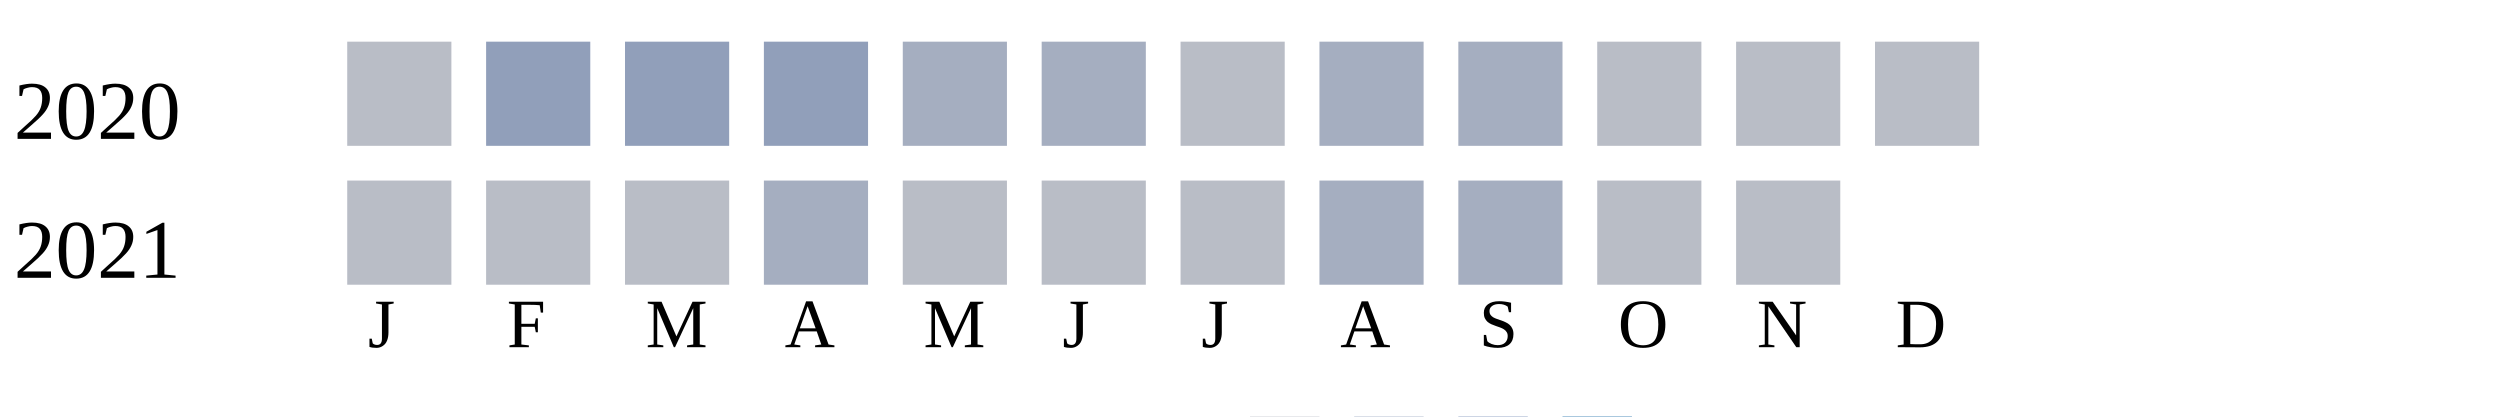
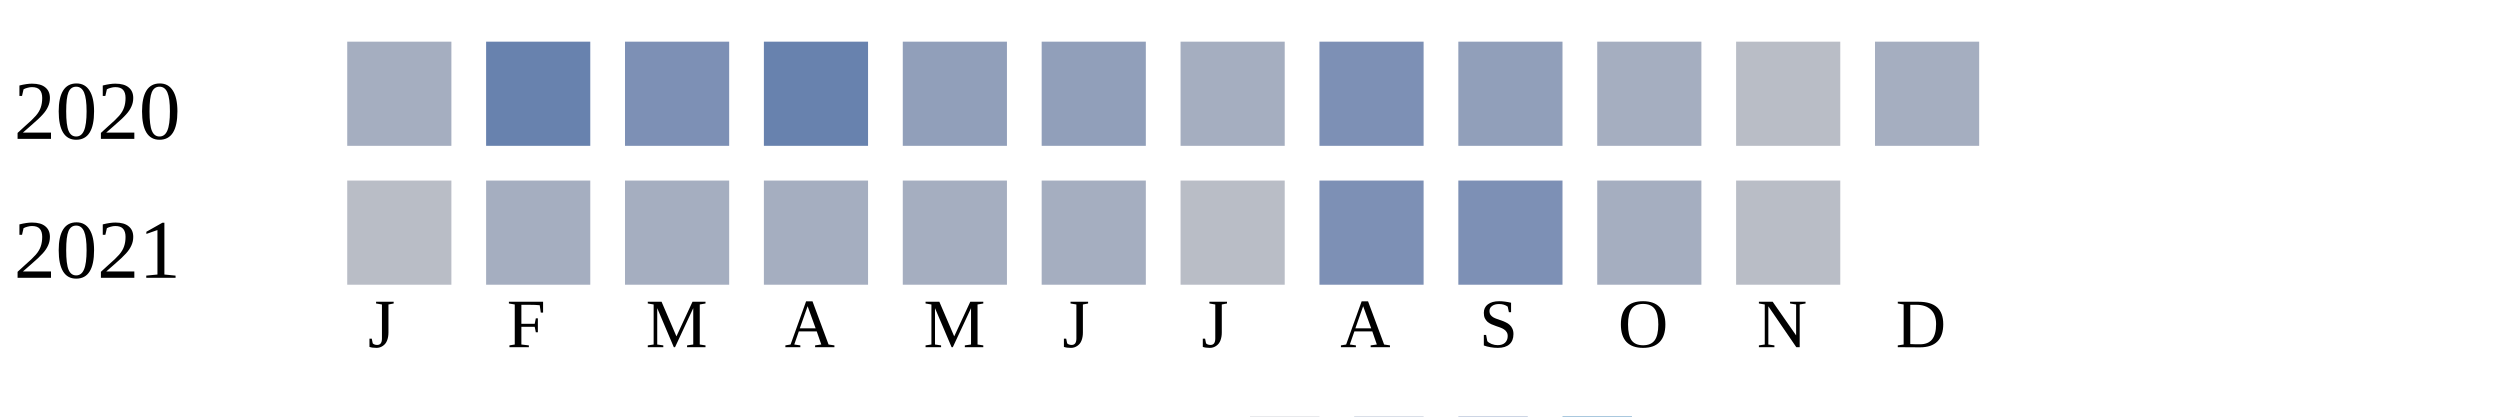
<svg xmlns="http://www.w3.org/2000/svg" width="360" height="60">
  <g transform="translate(0 0)">
    <text x="2" y="20">2020</text>
-     <rect x="50" y="6" width="15" height="15" fill="#b9bdc6" />
-     <rect x="70" y="6" width="15" height="15" fill="#919fba" />
-     <rect x="90" y="6" width="15" height="15" fill="#919fba" />
-     <rect x="110" y="6" width="15" height="15" fill="#919fba" />
-     <rect x="130" y="6" width="15" height="15" fill="#a5aec0" />
-     <rect x="150" y="6" width="15" height="15" fill="#a5aec0" />
-     <rect x="170" y="6" width="15" height="15" fill="#b9bdc6" />
-     <rect x="190" y="6" width="15" height="15" fill="#a5aec0" />
-     <rect x="210" y="6" width="15" height="15" fill="#a5aec0" />
-     <rect x="230" y="6" width="15" height="15" fill="#b9bdc6" />
+     <rect x="50" y="6" width="15" height="15" fill="#a5aec0" />
+     <rect x="70" y="6" width="15" height="15" fill="#6882ae" />
+     <rect x="90" y="6" width="15" height="15" fill="#7d90b5" />
+     <rect x="110" y="6" width="15" height="15" fill="#6882ae" />
+     <rect x="130" y="6" width="15" height="15" fill="#919fba" />
+     <rect x="150" y="6" width="15" height="15" fill="#919fba" />
+     <rect x="170" y="6" width="15" height="15" fill="#a5aec0" />
+     <rect x="190" y="6" width="15" height="15" fill="#7d90b5" />
+     <rect x="210" y="6" width="15" height="15" fill="#919fba" />
+     <rect x="230" y="6" width="15" height="15" fill="#a5aec0" />
    <rect x="250" y="6" width="15" height="15" fill="#b9bdc6" />
-     <rect x="270" y="6" width="15" height="15" fill="#b9bdc6" />
+     <rect x="270" y="6" width="15" height="15" fill="#a5aec0" />
  </g>
  <g transform="translate(0 20)">
    <text x="2" y="20">2021</text>
    <rect x="50" y="6" width="15" height="15" fill="#b9bdc6" />
-     <rect x="70" y="6" width="15" height="15" fill="#b9bdc6" />
-     <rect x="90" y="6" width="15" height="15" fill="#b9bdc6" />
+     <rect x="70" y="6" width="15" height="15" fill="#a5aec0" />
+     <rect x="90" y="6" width="15" height="15" fill="#a5aec0" />
    <rect x="110" y="6" width="15" height="15" fill="#a5aec0" />
-     <rect x="130" y="6" width="15" height="15" fill="#b9bdc6" />
-     <rect x="150" y="6" width="15" height="15" fill="#b9bdc6" />
+     <rect x="130" y="6" width="15" height="15" fill="#a5aec0" />
+     <rect x="150" y="6" width="15" height="15" fill="#a5aec0" />
    <rect x="170" y="6" width="15" height="15" fill="#b9bdc6" />
-     <rect x="190" y="6" width="15" height="15" fill="#a5aec0" />
-     <rect x="210" y="6" width="15" height="15" fill="#a5aec0" />
-     <rect x="230" y="6" width="15" height="15" fill="#b9bdc6" />
+     <rect x="190" y="6" width="15" height="15" fill="#7d90b5" />
+     <rect x="210" y="6" width="15" height="15" fill="#7d90b5" />
+     <rect x="230" y="6" width="15" height="15" fill="#a5aec0" />
    <rect x="250" y="6" width="15" height="15" fill="#b9bdc6" />
  </g>
  <text style="font-size: 10px; text-align: center" x="53" y="50">J</text>
  <text style="font-size: 10px; text-align: center" x="73" y="50">F</text>
  <text style="font-size: 10px; text-align: center" x="93" y="50">M</text>
  <text style="font-size: 10px; text-align: center" x="113" y="50">A</text>
  <text style="font-size: 10px; text-align: center" x="133" y="50">M</text>
  <text style="font-size: 10px; text-align: center" x="153" y="50">J</text>
  <text style="font-size: 10px; text-align: center" x="173" y="50">J</text>
  <text style="font-size: 10px; text-align: center" x="193" y="50">A</text>
  <text style="font-size: 10px; text-align: center" x="213" y="50">S</text>
  <text style="font-size: 10px; text-align: center" x="233" y="50">O</text>
  <text style="font-size: 10px; text-align: center" x="253" y="50">N</text>
  <text style="font-size: 10px; text-align: center" x="273" y="50">D</text>
  <text style="font-size: 10px;" x="155" y="69">Less</text>
  <rect fill="#b9bdc6" width="10" height="10" x="180" y="60" />
  <rect fill="#919fba" width="10" height="10" x="195" y="60" />
  <rect fill="#6882ae" width="10" height="10" x="210" y="60" />
  <rect fill="#005a9c" width="10" height="10" x="225" y="60" />
  <text x="240" y="69" style="font-size: 10px;">More</text>
</svg>
